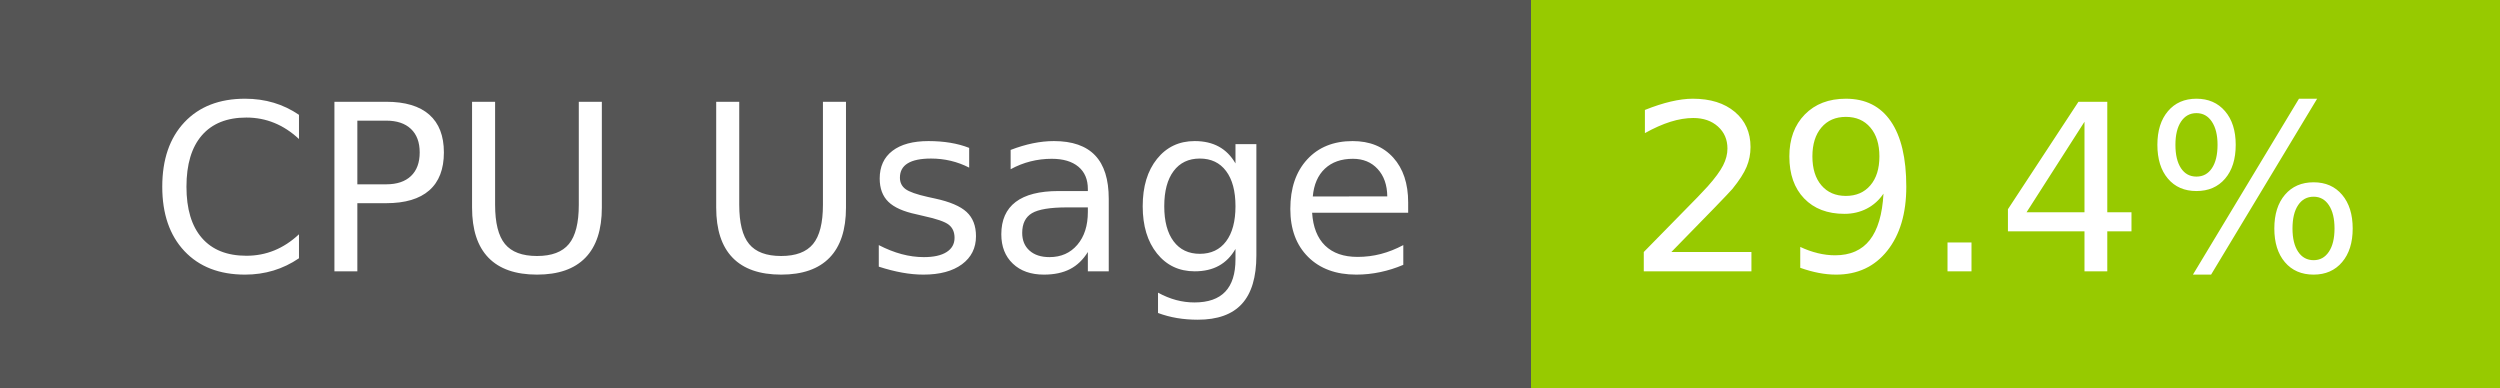
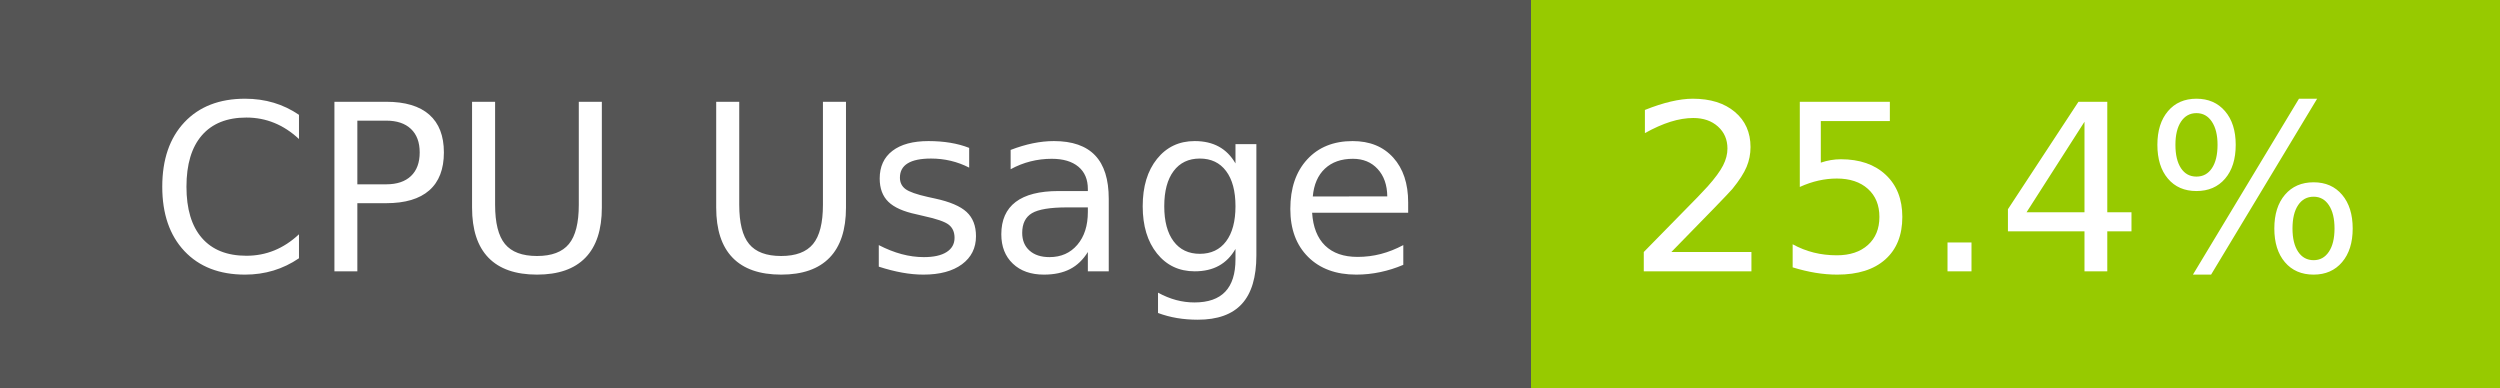
- <svg xmlns="http://www.w3.org/2000/svg" width="129" height="20" role="img" aria-label="CPU Usage: 29.4%">
+ <svg xmlns="http://www.w3.org/2000/svg" width="129" height="20" role="img" aria-label="CPU Usage: 25.4%">
  <g shape-rendering="crispEdges">
    <rect width="79" height="20" fill="#555" />
    <rect x="79" width="50" height="20" fill="#97ca00" />
  </g>
  <g fill="#fff" text-anchor="middle" font-family="Verdana,Geneva,DejaVu Sans,sans-serif" text-rendering="geometricPrecision" font-size="120">
    <text x="405" y="140" transform="scale(.1)" fill="#fff" textLength="665">CPU Usage</text>
-     <text x="1030" y="140" transform="scale(.1)" fill="#fff" textLength="390">29.4%</text>
+     <text x="1030" y="140" transform="scale(.1)" fill="#fff" textLength="390">25.4%</text>
  </g>
</svg>
